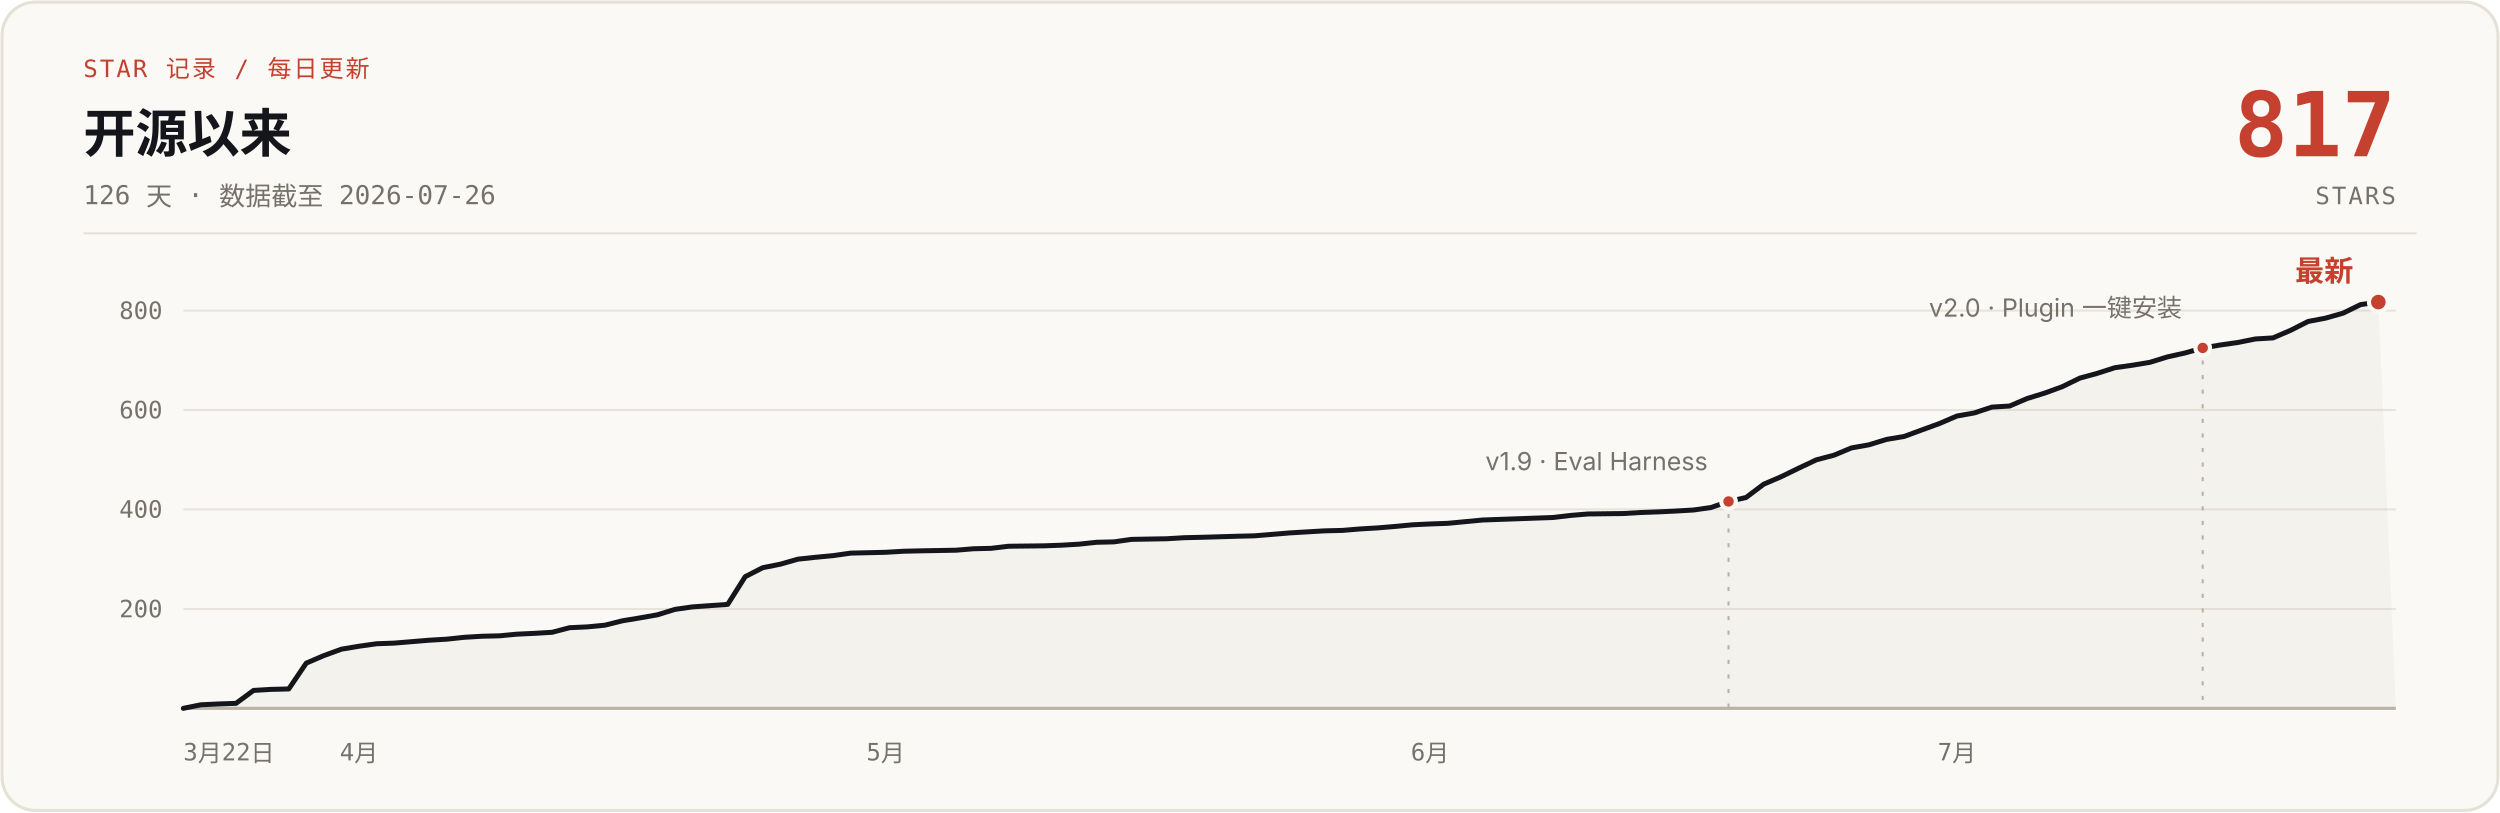
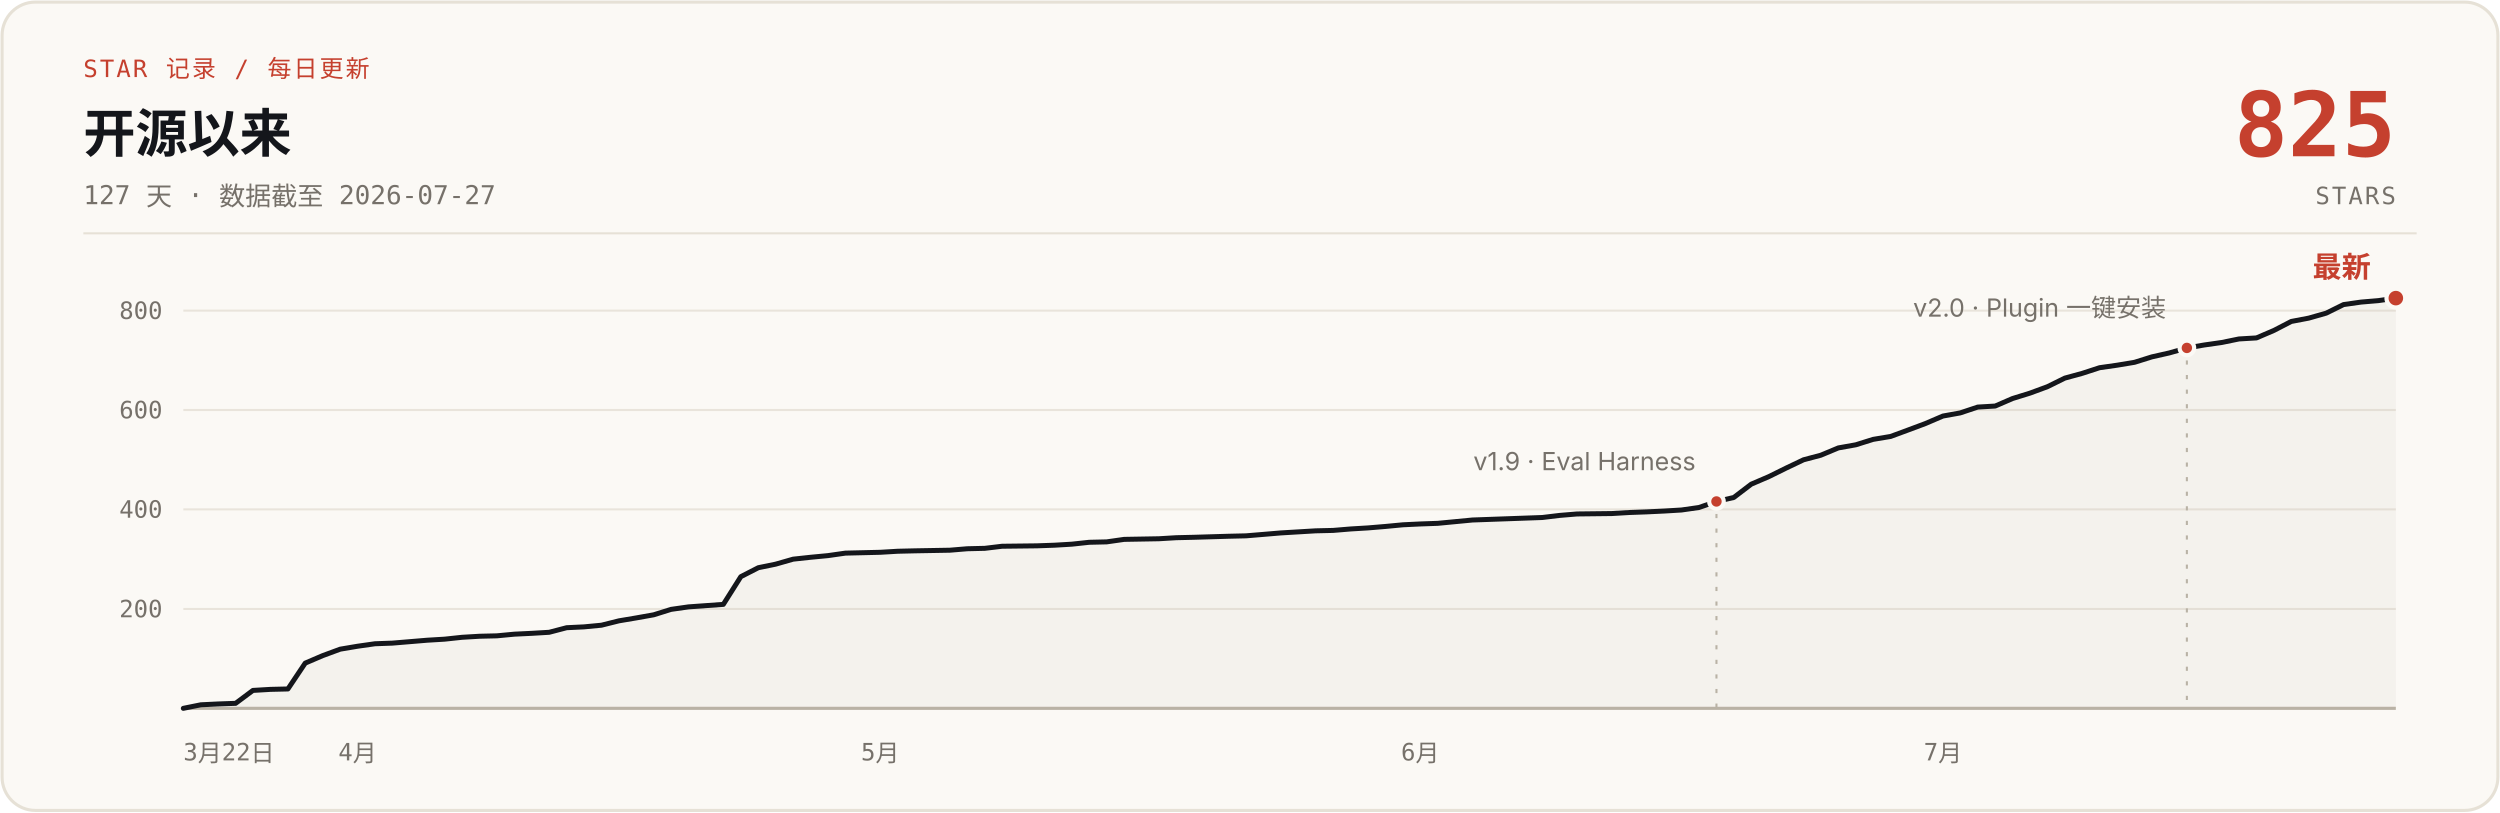
- <svg xmlns="http://www.w3.org/2000/svg" width="1200" height="390" viewBox="0 0 1200 390" role="img" aria-label="说人话 star 增长曲线：开源 126 天，0 到 817 stars，数据截至 2026-07-26">
+ <svg xmlns="http://www.w3.org/2000/svg" width="1200" height="390" viewBox="0 0 1200 390" role="img" aria-label="说人话 star 增长曲线：开源 127 天，0 到 825 stars，数据截至 2026-07-27">
  <rect x="1" y="1" width="1198" height="388" rx="16" fill="#FBF9F5" stroke="#E6E1D6" stroke-width="1.5" />
  <text x="40" y="37" font-family="ui-monospace, 'SF Mono', 'JetBrains Mono', monospace" font-size="11.5" letter-spacing="1" fill="#C5402E">STAR 记录 / 每日更新</text>
  <text x="40" y="73" font-family="-apple-system, 'SF Pro Text', 'PingFang SC', 'Segoe UI', 'Microsoft YaHei', sans-serif" font-size="25" font-weight="700" fill="#14161B">开源以来</text>
-   <text x="40" y="98" font-family="ui-monospace, 'SF Mono', 'JetBrains Mono', monospace" font-size="12.5" fill="#76716A">126 天 · 数据截至 2026-07-26</text>
-   <text x="1150" y="75" font-family="ui-monospace, 'SF Mono', 'JetBrains Mono', monospace" font-size="43" font-weight="700" fill="#C5402E" text-anchor="end">817</text>
+   <text x="40" y="98" font-family="ui-monospace, 'SF Mono', 'JetBrains Mono', monospace" font-size="12.5" fill="#76716A">127 天 · 数据截至 2026-07-27</text>
+   <text x="1150" y="75" font-family="ui-monospace, 'SF Mono', 'JetBrains Mono', monospace" font-size="43" font-weight="700" fill="#C5402E" text-anchor="end">825</text>
  <text x="1150" y="98" font-family="ui-monospace, 'SF Mono', 'JetBrains Mono', monospace" font-size="11.5" letter-spacing="1" fill="#76716A" text-anchor="end">STARS</text>
  <line x1="40" y1="112" x2="1160" y2="112" stroke="#E6E1D6" stroke-width="1" />
  <g stroke="#E9E4DB" stroke-width="1">
    <line x1="88" y1="292.3" x2="1150" y2="292.3" />
    <line x1="88" y1="244.5" x2="1150" y2="244.5" />
    <line x1="88" y1="196.8" x2="1150" y2="196.8" />
    <line x1="88" y1="149.1" x2="1150" y2="149.1" />
    <line x1="88" y1="340" x2="1150" y2="340" stroke="#B9B2A5" stroke-width="1.5" />
  </g>
  <g font-family="ui-monospace, 'SF Mono', 'JetBrains Mono', monospace" font-size="11.5" fill="#76716A" text-anchor="end">
    <text x="78" y="296.3">200</text>
    <text x="78" y="248.5">400</text>
    <text x="78" y="200.8">600</text>
    <text x="78" y="153.1">800</text>
  </g>
  <g font-family="ui-monospace, 'SF Mono', 'JetBrains Mono', monospace" font-size="11.5" fill="#76716A" text-anchor="middle">
    <text x="88" y="365" text-anchor="start">3月22日</text>
-     <text x="172.3" y="365">4月</text>
-     <text x="425.1" y="365">5月</text>
-     <text x="686.4" y="365">6月</text>
-     <text x="939.3" y="365">7月</text>
+     <text x="171.6" y="365">4月</text>
+     <text x="422.5" y="365">5月</text>
+     <text x="681.7" y="365">6月</text>
+     <text x="932.6" y="365">7月</text>
  </g>
-   <path d="M88.0,340.0 L96.4,338.3 L104.9,337.9 L113.3,337.6 L121.7,331.4 L130.1,330.9 L138.6,330.7 L147.0,318.3 L155.4,314.7 L163.9,311.6 L172.3,310.2 L180.7,309.0 L189.1,308.7 L197.6,308.0 L206.0,307.3 L214.4,306.8 L222.9,305.9 L231.3,305.4 L239.7,305.2 L248.1,304.4 L256.6,304.0 L265.0,303.5 L273.4,301.3 L281.9,300.9 L290.3,300.1 L298.7,298.0 L307.1,296.6 L315.6,295.1 L324.0,292.5 L332.4,291.3 L349.3,290.1 L357.7,276.8 L366.1,272.5 L374.6,270.8 L383.0,268.4 L391.4,267.5 L399.9,266.7 L408.3,265.5 L425.1,265.1 L433.6,264.6 L442.0,264.4 L458.9,264.1 L467.3,263.4 L475.7,263.2 L484.1,262.2 L501.0,262.0 L509.4,261.7 L517.9,261.2 L526.3,260.3 L534.7,260.1 L543.1,258.9 L560.0,258.6 L568.4,258.1 L576.9,257.9 L593.7,257.4 L602.1,257.2 L610.6,256.5 L619.0,255.8 L627.4,255.3 L635.9,254.8 L644.3,254.6 L652.7,253.9 L661.1,253.4 L669.6,252.7 L678.0,251.9 L686.4,251.5 L694.9,251.2 L711.7,249.6 L720.1,249.3 L745.4,248.4 L753.9,247.4 L762.3,246.7 L779.1,246.5 L787.6,246.0 L796.0,245.7 L804.4,245.3 L812.9,244.8 L821.3,243.6 L829.7,240.7 L838.1,238.8 L846.6,232.4 L855.0,228.8 L863.4,224.7 L871.9,220.7 L880.3,218.5 L888.7,215.0 L897.1,213.5 L905.6,210.9 L914.0,209.5 L922.4,206.4 L930.9,203.3 L939.3,199.7 L947.7,198.2 L956.1,195.4 L964.6,194.9 L973.0,191.3 L981.4,188.7 L989.9,185.6 L998.3,181.5 L1006.7,179.2 L1015.1,176.5 L1023.6,175.3 L1032.0,173.9 L1040.4,171.3 L1048.9,169.4 L1057.3,167.0 L1065.7,165.6 L1074.1,164.4 L1082.6,162.7 L1091.0,162.2 L1099.4,158.6 L1107.9,154.3 L1116.3,152.7 L1124.7,150.3 L1133.1,146.2 L1141.6,145.0 L1150,340 L88,340 Z" fill="#B9B2A5" fill-opacity="0.10" />
-   <path d="M88.0,340.0 L96.4,338.3 L104.9,337.9 L113.3,337.6 L121.7,331.4 L130.1,330.9 L138.6,330.7 L147.0,318.3 L155.4,314.7 L163.9,311.6 L172.3,310.2 L180.7,309.0 L189.1,308.7 L197.6,308.0 L206.0,307.3 L214.4,306.8 L222.9,305.9 L231.3,305.4 L239.7,305.2 L248.1,304.4 L256.6,304.0 L265.0,303.5 L273.4,301.3 L281.9,300.9 L290.3,300.1 L298.7,298.0 L307.1,296.6 L315.6,295.1 L324.0,292.5 L332.4,291.3 L349.3,290.1 L357.7,276.8 L366.1,272.5 L374.6,270.8 L383.0,268.4 L391.4,267.5 L399.9,266.7 L408.3,265.5 L425.1,265.1 L433.6,264.6 L442.0,264.4 L458.9,264.1 L467.3,263.4 L475.7,263.2 L484.1,262.2 L501.0,262.0 L509.4,261.7 L517.9,261.2 L526.3,260.3 L534.7,260.1 L543.1,258.9 L560.0,258.6 L568.4,258.1 L576.9,257.9 L593.7,257.4 L602.1,257.2 L610.6,256.5 L619.0,255.8 L627.4,255.3 L635.9,254.8 L644.3,254.6 L652.7,253.9 L661.1,253.4 L669.6,252.7 L678.0,251.9 L686.4,251.5 L694.9,251.2 L711.7,249.6 L720.1,249.3 L745.4,248.4 L753.9,247.4 L762.3,246.7 L779.1,246.5 L787.6,246.0 L796.0,245.7 L804.4,245.3 L812.9,244.8 L821.3,243.6 L829.7,240.7 L838.1,238.8 L846.6,232.4 L855.0,228.8 L863.4,224.7 L871.9,220.7 L880.3,218.5 L888.7,215.0 L897.1,213.5 L905.6,210.9 L914.0,209.5 L922.4,206.4 L930.9,203.3 L939.3,199.7 L947.7,198.2 L956.1,195.4 L964.6,194.9 L973.0,191.3 L981.4,188.7 L989.9,185.6 L998.3,181.5 L1006.7,179.2 L1015.1,176.5 L1023.6,175.3 L1032.0,173.9 L1040.4,171.3 L1048.9,169.4 L1057.3,167.0 L1065.7,165.6 L1074.1,164.4 L1082.6,162.7 L1091.0,162.2 L1099.4,158.6 L1107.9,154.3 L1116.3,152.7 L1124.7,150.3 L1133.1,146.2 L1141.6,145.0" fill="none" stroke="#14161B" stroke-width="2.4" stroke-linecap="round" stroke-linejoin="round" />
-   <line x1="829.7" y1="246.7" x2="829.7" y2="340" stroke="#B9B2A5" stroke-width="1" stroke-dasharray="2 5" />
-   <circle cx="829.7" cy="240.7" r="3.5" fill="#C5402E" stroke="#FBF9F5" stroke-width="2" />
-   <text x="819.7" y="225.7" font-family="-apple-system, 'SF Pro Text', 'PingFang SC', 'Segoe UI', 'Microsoft YaHei', sans-serif" font-size="12" fill="#76716A" text-anchor="end">v1.9 · Eval Harness</text>
-   <line x1="1057.3" y1="173.0" x2="1057.3" y2="340" stroke="#B9B2A5" stroke-width="1" stroke-dasharray="2 5" />
-   <circle cx="1057.3" cy="167.0" r="3.5" fill="#C5402E" stroke="#FBF9F5" stroke-width="2" />
-   <text x="1047.3" y="152.0" font-family="-apple-system, 'SF Pro Text', 'PingFang SC', 'Segoe UI', 'Microsoft YaHei', sans-serif" font-size="12" fill="#76716A" text-anchor="end">v2.0 · Plugin 一键安装</text>
-   <circle cx="1141.6" cy="145.0" r="4.5" fill="#C5402E" stroke="#FBF9F5" stroke-width="2" />
-   <text x="1129.6" y="135.0" font-family="-apple-system, 'SF Pro Text', 'PingFang SC', 'Segoe UI', 'Microsoft YaHei', sans-serif" font-size="14" font-weight="700" fill="#C5402E" text-anchor="end">最新</text>
+   <path d="M88.0,340.0 L96.4,338.3 L104.7,337.9 L113.1,337.6 L121.4,331.4 L129.8,330.9 L138.2,330.7 L146.5,318.3 L154.9,314.7 L163.3,311.6 L171.6,310.2 L180.0,309.0 L188.3,308.7 L196.7,308.0 L205.1,307.3 L213.4,306.8 L221.8,305.9 L230.2,305.4 L238.5,305.2 L246.9,304.4 L255.2,304.0 L263.6,303.5 L272.0,301.3 L280.3,300.9 L288.7,300.1 L297.1,298.0 L305.4,296.6 L313.8,295.1 L322.1,292.5 L330.5,291.3 L347.2,290.1 L355.6,276.8 L364.0,272.5 L372.3,270.8 L380.7,268.4 L389.0,267.5 L397.4,266.7 L405.8,265.5 L422.5,265.1 L430.9,264.6 L439.2,264.4 L455.9,264.1 L464.3,263.4 L472.7,263.2 L481.0,262.2 L497.7,262.0 L506.1,261.7 L514.5,261.2 L522.8,260.3 L531.2,260.1 L539.6,258.9 L556.3,258.6 L564.6,258.1 L573.0,257.9 L589.7,257.4 L598.1,257.2 L606.5,256.5 L614.8,255.8 L623.2,255.3 L631.5,254.8 L639.9,254.6 L648.3,253.9 L656.6,253.4 L665.0,252.7 L673.4,251.9 L681.7,251.5 L690.1,251.2 L706.8,249.6 L715.2,249.3 L740.3,248.4 L748.6,247.4 L757.0,246.7 L773.7,246.5 L782.1,246.0 L790.4,245.7 L798.8,245.3 L807.1,244.8 L815.5,243.6 L823.9,240.7 L832.2,238.8 L840.6,232.4 L849.0,228.8 L857.3,224.7 L865.7,220.7 L874.0,218.5 L882.4,215.0 L890.8,213.5 L899.1,210.9 L907.5,209.5 L915.9,206.4 L924.2,203.3 L932.6,199.7 L940.9,198.2 L949.3,195.4 L957.7,194.9 L966.0,191.3 L974.4,188.7 L982.8,185.6 L991.1,181.5 L999.5,179.2 L1007.8,176.5 L1016.2,175.3 L1024.6,173.9 L1032.9,171.3 L1041.3,169.4 L1049.7,167.0 L1058.0,165.6 L1066.4,164.4 L1074.7,162.7 L1083.1,162.2 L1091.5,158.6 L1099.8,154.3 L1108.2,152.7 L1116.6,150.3 L1124.9,146.2 L1133.3,145.0 L1141.6,144.3 L1150.0,143.1 L1150,340 L88,340 Z" fill="#B9B2A5" fill-opacity="0.10" />
+   <path d="M88.0,340.0 L96.4,338.3 L104.7,337.9 L113.1,337.6 L121.4,331.4 L129.8,330.9 L138.2,330.7 L146.5,318.3 L154.9,314.7 L163.3,311.6 L171.6,310.2 L180.0,309.0 L188.3,308.7 L196.7,308.0 L205.1,307.3 L213.4,306.8 L221.8,305.9 L230.2,305.4 L238.5,305.2 L246.9,304.4 L255.2,304.0 L263.6,303.5 L272.0,301.3 L280.3,300.9 L288.7,300.1 L297.1,298.0 L305.4,296.6 L313.8,295.1 L322.1,292.5 L330.5,291.3 L347.2,290.1 L355.6,276.8 L364.0,272.5 L372.3,270.8 L380.7,268.4 L389.0,267.5 L397.4,266.7 L405.8,265.5 L422.5,265.1 L430.9,264.6 L439.2,264.4 L455.9,264.1 L464.3,263.4 L472.7,263.2 L481.0,262.2 L497.7,262.0 L506.1,261.7 L514.5,261.2 L522.8,260.3 L531.2,260.1 L539.6,258.9 L556.3,258.6 L564.6,258.1 L573.0,257.9 L589.7,257.4 L598.1,257.2 L606.5,256.5 L614.8,255.8 L623.2,255.3 L631.5,254.8 L639.9,254.6 L648.3,253.9 L656.6,253.4 L665.0,252.7 L673.4,251.9 L681.7,251.5 L690.1,251.2 L706.8,249.6 L715.2,249.3 L740.3,248.4 L748.6,247.4 L757.0,246.7 L773.7,246.5 L782.1,246.0 L790.4,245.7 L798.8,245.3 L807.1,244.8 L815.5,243.6 L823.9,240.7 L832.2,238.8 L840.6,232.4 L849.0,228.8 L857.3,224.7 L865.7,220.7 L874.0,218.5 L882.4,215.0 L890.8,213.5 L899.1,210.9 L907.5,209.5 L915.9,206.4 L924.2,203.3 L932.6,199.7 L940.9,198.2 L949.3,195.4 L957.7,194.9 L966.0,191.3 L974.4,188.7 L982.8,185.6 L991.1,181.5 L999.5,179.2 L1007.8,176.5 L1016.2,175.3 L1024.6,173.9 L1032.9,171.3 L1041.3,169.4 L1049.7,167.0 L1058.0,165.6 L1066.4,164.4 L1074.7,162.7 L1083.1,162.2 L1091.5,158.6 L1099.8,154.3 L1108.2,152.7 L1116.6,150.3 L1124.9,146.2 L1133.3,145.0 L1141.6,144.3 L1150.0,143.1" fill="none" stroke="#14161B" stroke-width="2.4" stroke-linecap="round" stroke-linejoin="round" />
+   <line x1="823.9" y1="246.7" x2="823.9" y2="340" stroke="#B9B2A5" stroke-width="1" stroke-dasharray="2 5" />
+   <circle cx="823.9" cy="240.7" r="3.5" fill="#C5402E" stroke="#FBF9F5" stroke-width="2" />
+   <text x="813.9" y="225.7" font-family="-apple-system, 'SF Pro Text', 'PingFang SC', 'Segoe UI', 'Microsoft YaHei', sans-serif" font-size="12" fill="#76716A" text-anchor="end">v1.9 · Eval Harness</text>
+   <line x1="1049.7" y1="173.0" x2="1049.7" y2="340" stroke="#B9B2A5" stroke-width="1" stroke-dasharray="2 5" />
+   <circle cx="1049.7" cy="167.0" r="3.5" fill="#C5402E" stroke="#FBF9F5" stroke-width="2" />
+   <text x="1039.7" y="152.0" font-family="-apple-system, 'SF Pro Text', 'PingFang SC', 'Segoe UI', 'Microsoft YaHei', sans-serif" font-size="12" fill="#76716A" text-anchor="end">v2.0 · Plugin 一键安装</text>
+   <circle cx="1150.0" cy="143.1" r="4.5" fill="#C5402E" stroke="#FBF9F5" stroke-width="2" />
+   <text x="1138.0" y="133.1" font-family="-apple-system, 'SF Pro Text', 'PingFang SC', 'Segoe UI', 'Microsoft YaHei', sans-serif" font-size="14" font-weight="700" fill="#C5402E" text-anchor="end">最新</text>
</svg>
